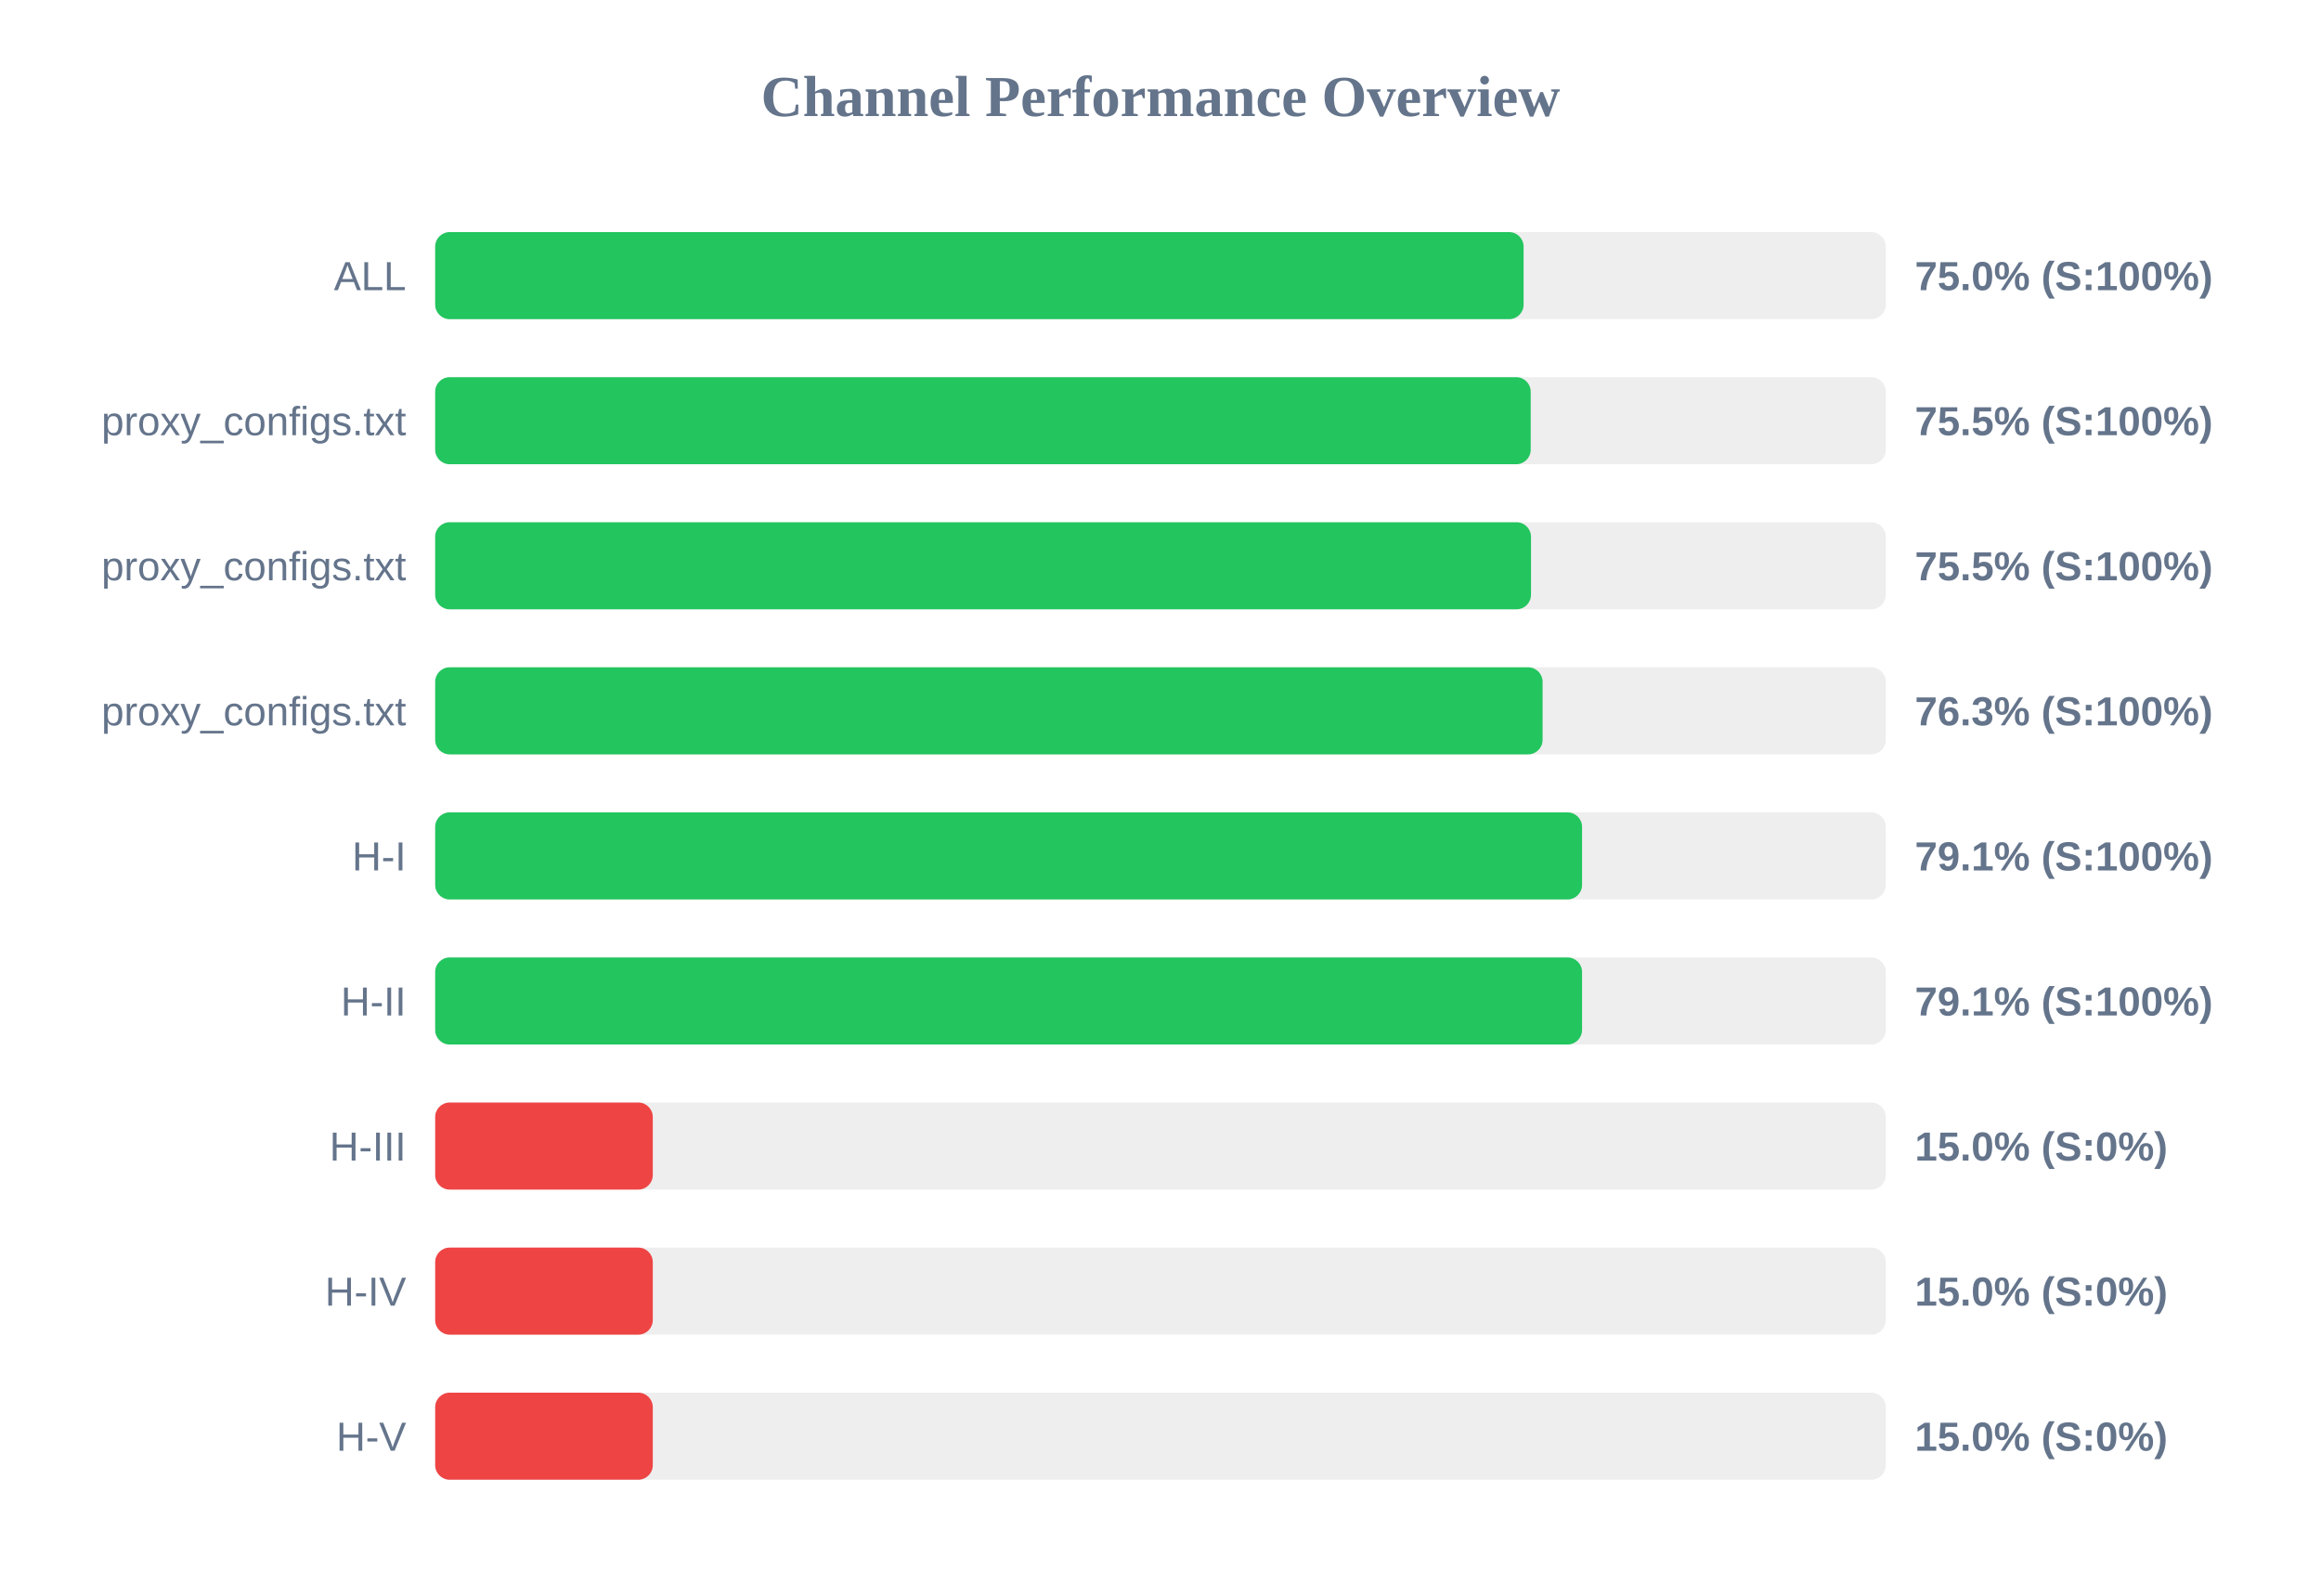
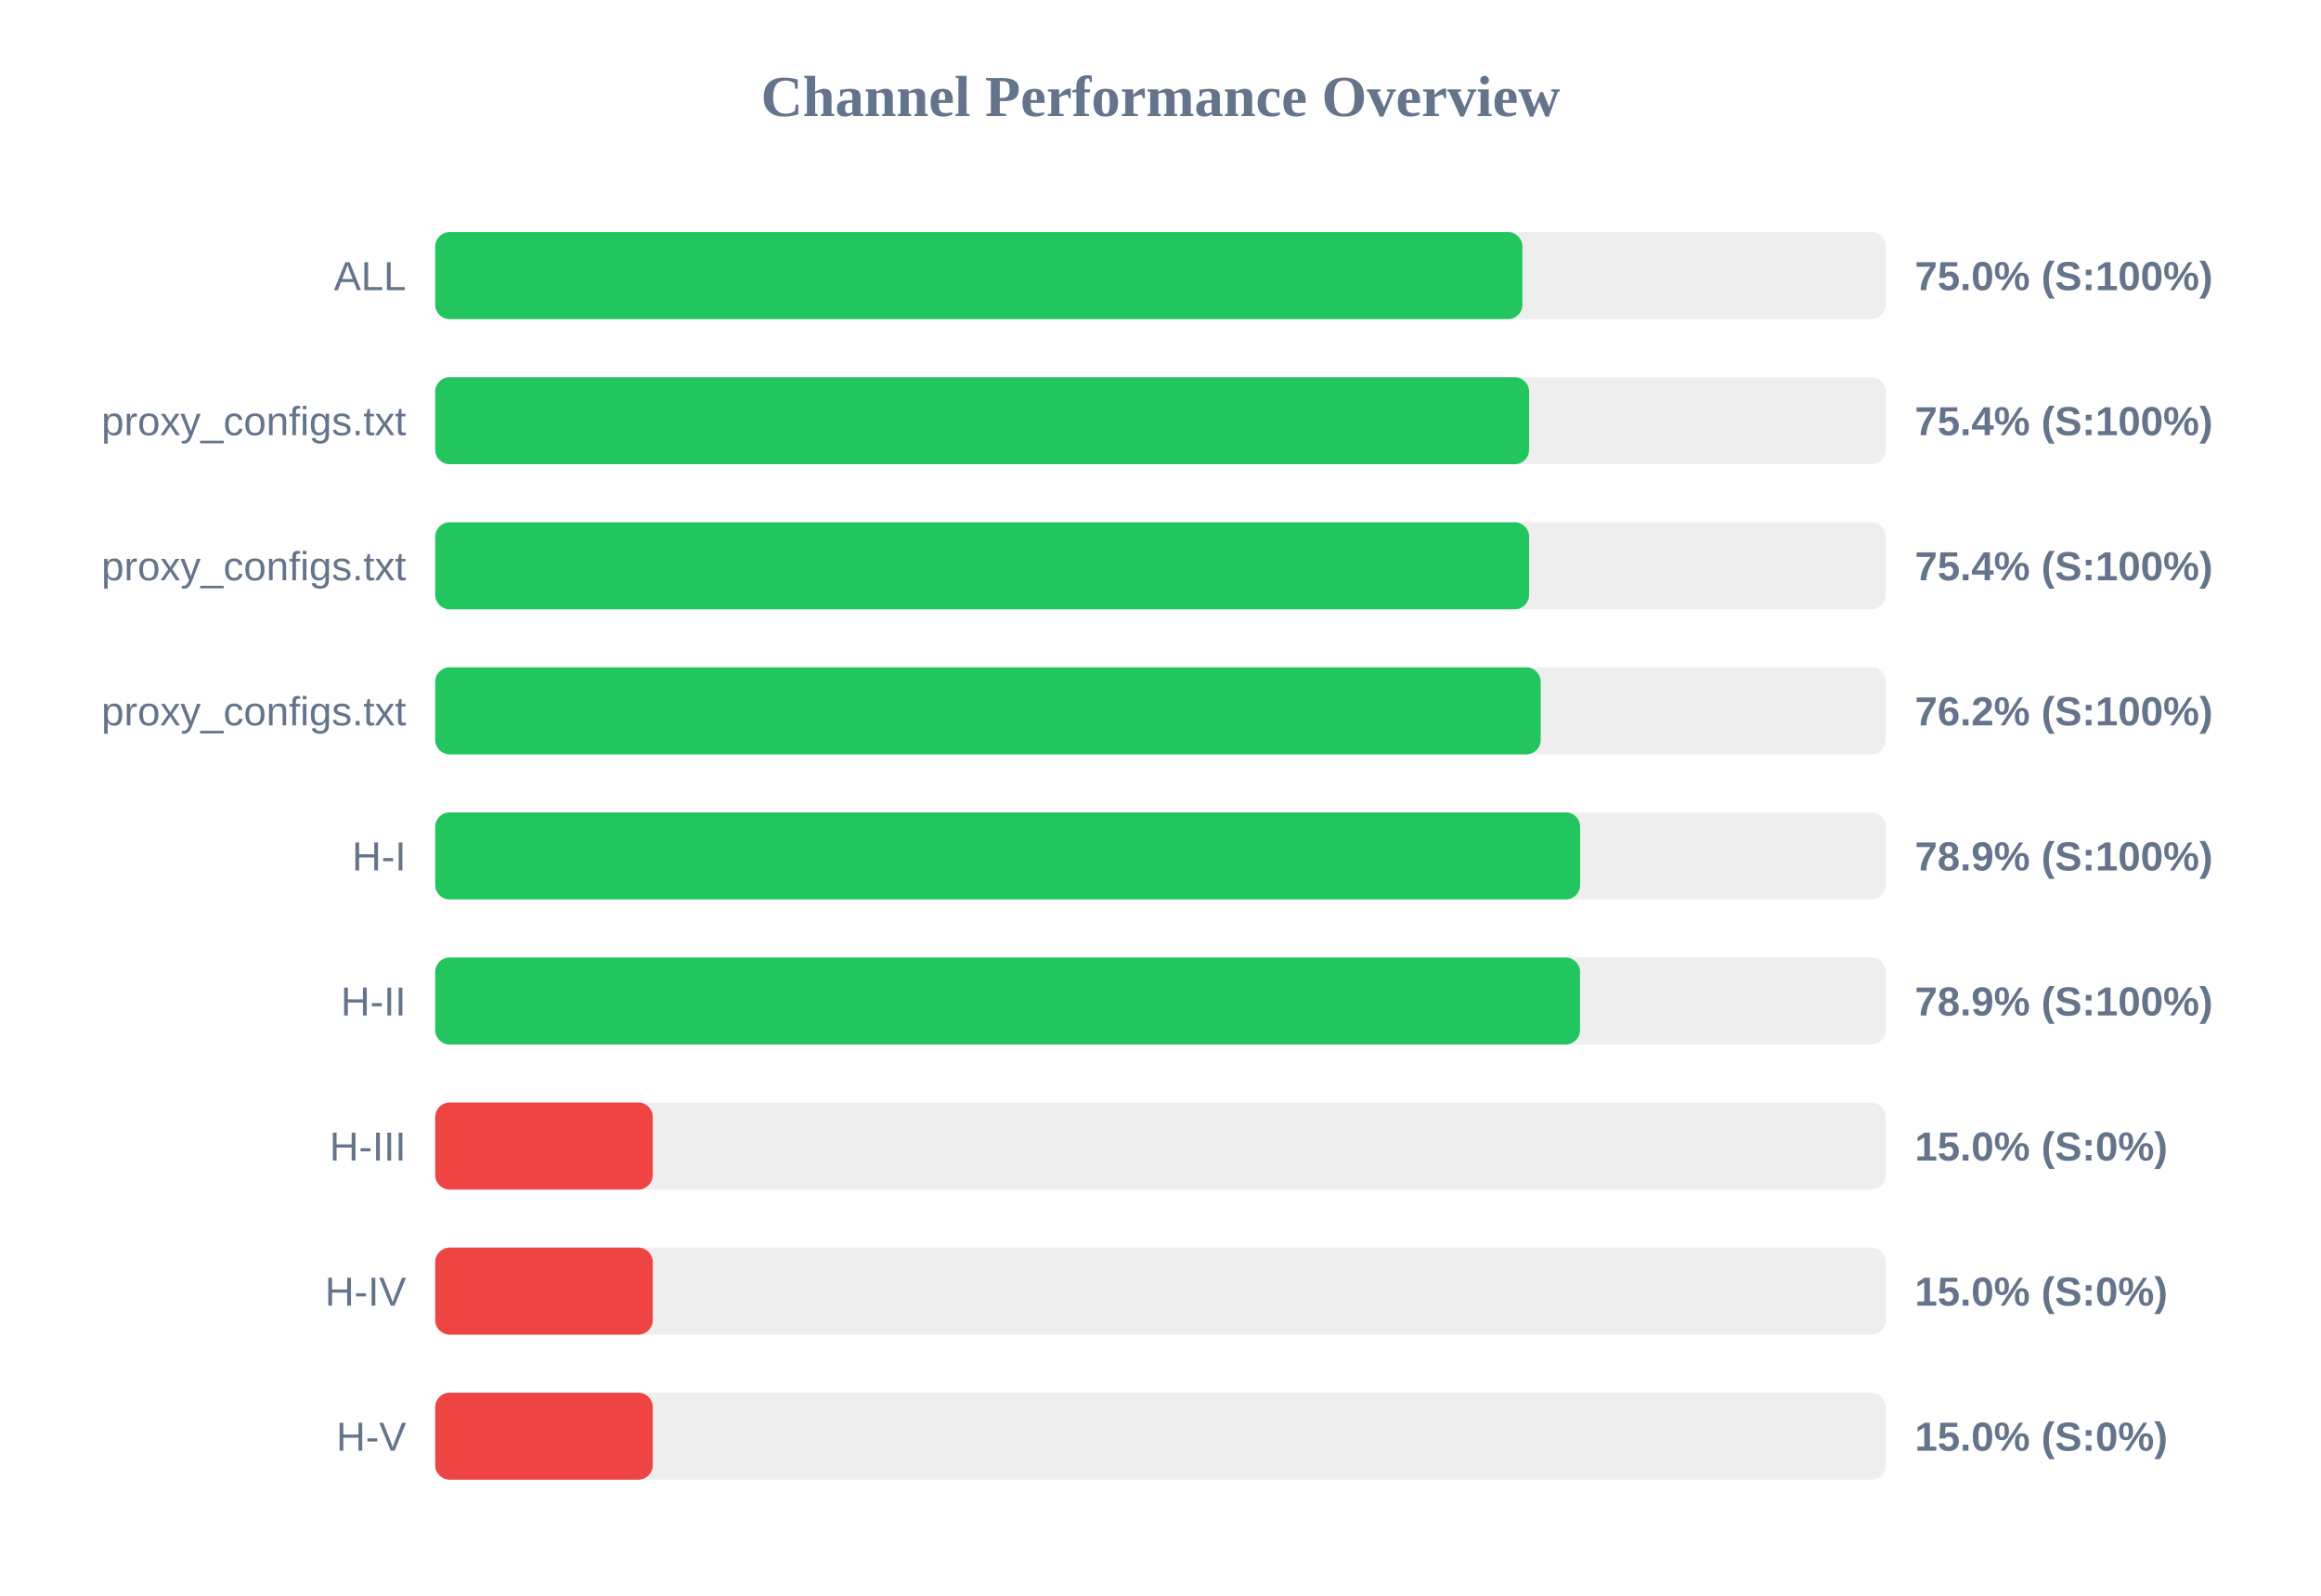
<svg xmlns="http://www.w3.org/2000/svg" width="800" height="550" version="1.1">
  <style>
        .row { font: 14px Arial; fill: #64748b; }
        .score { font: bold 14px Arial; fill: #64748b; }
    </style>
  <text x="400" y="40" text-anchor="middle" font-size="20px" font-weight="bold" fill="#64748b">Channel Performance Overview</text>
  <rect x="150" y="80" width="500" height="30" fill="#eee" rx="5" />
-   <rect x="150" y="80" width="375.15" height="30" fill="#22c55e" rx="5" />
+   <rect x="150" y="80" width="374.75" height="30" fill="#22c55e" rx="5" />
  <text x="140" y="100" text-anchor="end" class="row">ALL</text>
  <text x="660" y="100" text-anchor="start" class="score">75.0% (S:100%)</text>
  <rect x="150" y="130" width="500" height="30" fill="#eee" rx="5" />
-   <rect x="150" y="130" width="377.6" height="30" fill="#22c55e" rx="5" />
+   <rect x="150" y="130" width="377.05" height="30" fill="#22c55e" rx="5" />
  <text x="140" y="150" text-anchor="end" class="row">proxy_configs.txt</text>
-   <text x="660" y="150" text-anchor="start" class="score">75.5% (S:100%)</text>
+   <text x="660" y="150" text-anchor="start" class="score">75.4% (S:100%)</text>
  <rect x="150" y="180" width="500" height="30" fill="#eee" rx="5" />
-   <rect x="150" y="180" width="377.7" height="30" fill="#22c55e" rx="5" />
+   <rect x="150" y="180" width="377.05" height="30" fill="#22c55e" rx="5" />
  <text x="140" y="200" text-anchor="end" class="row">proxy_configs.txt</text>
-   <text x="660" y="200" text-anchor="start" class="score">75.5% (S:100%)</text>
+   <text x="660" y="200" text-anchor="start" class="score">75.4% (S:100%)</text>
  <rect x="150" y="230" width="500" height="30" fill="#eee" rx="5" />
-   <rect x="150" y="230" width="381.7" height="30" fill="#22c55e" rx="5" />
+   <rect x="150" y="230" width="381.05" height="30" fill="#22c55e" rx="5" />
  <text x="140" y="250" text-anchor="end" class="row">proxy_configs.txt</text>
-   <text x="660" y="250" text-anchor="start" class="score">76.3% (S:100%)</text>
+   <text x="660" y="250" text-anchor="start" class="score">76.2% (S:100%)</text>
  <rect x="150" y="280" width="500" height="30" fill="#eee" rx="5" />
-   <rect x="150" y="280" width="395.3" height="30" fill="#22c55e" rx="5" />
+   <rect x="150" y="280" width="394.65" height="30" fill="#22c55e" rx="5" />
  <text x="140" y="300" text-anchor="end" class="row">H-I</text>
-   <text x="660" y="300" text-anchor="start" class="score">79.1% (S:100%)</text>
+   <text x="660" y="300" text-anchor="start" class="score">78.9% (S:100%)</text>
  <rect x="150" y="330" width="500" height="30" fill="#eee" rx="5" />
-   <rect x="150" y="330" width="395.3" height="30" fill="#22c55e" rx="5" />
+   <rect x="150" y="330" width="394.6" height="30" fill="#22c55e" rx="5" />
  <text x="140" y="350" text-anchor="end" class="row">H-II</text>
-   <text x="660" y="350" text-anchor="start" class="score">79.1% (S:100%)</text>
+   <text x="660" y="350" text-anchor="start" class="score">78.9% (S:100%)</text>
  <rect x="150" y="380" width="500" height="30" fill="#eee" rx="5" />
  <rect x="150" y="380" width="75.0" height="30" fill="#ef4444" rx="5" />
  <text x="140" y="400" text-anchor="end" class="row">H-III</text>
  <text x="660" y="400" text-anchor="start" class="score">15.0% (S:0%)</text>
  <rect x="150" y="430" width="500" height="30" fill="#eee" rx="5" />
  <rect x="150" y="430" width="75.0" height="30" fill="#ef4444" rx="5" />
  <text x="140" y="450" text-anchor="end" class="row">H-IV</text>
  <text x="660" y="450" text-anchor="start" class="score">15.0% (S:0%)</text>
  <rect x="150" y="480" width="500" height="30" fill="#eee" rx="5" />
  <rect x="150" y="480" width="75.0" height="30" fill="#ef4444" rx="5" />
  <text x="140" y="500" text-anchor="end" class="row">H-V</text>
  <text x="660" y="500" text-anchor="start" class="score">15.0% (S:0%)</text>
</svg>
